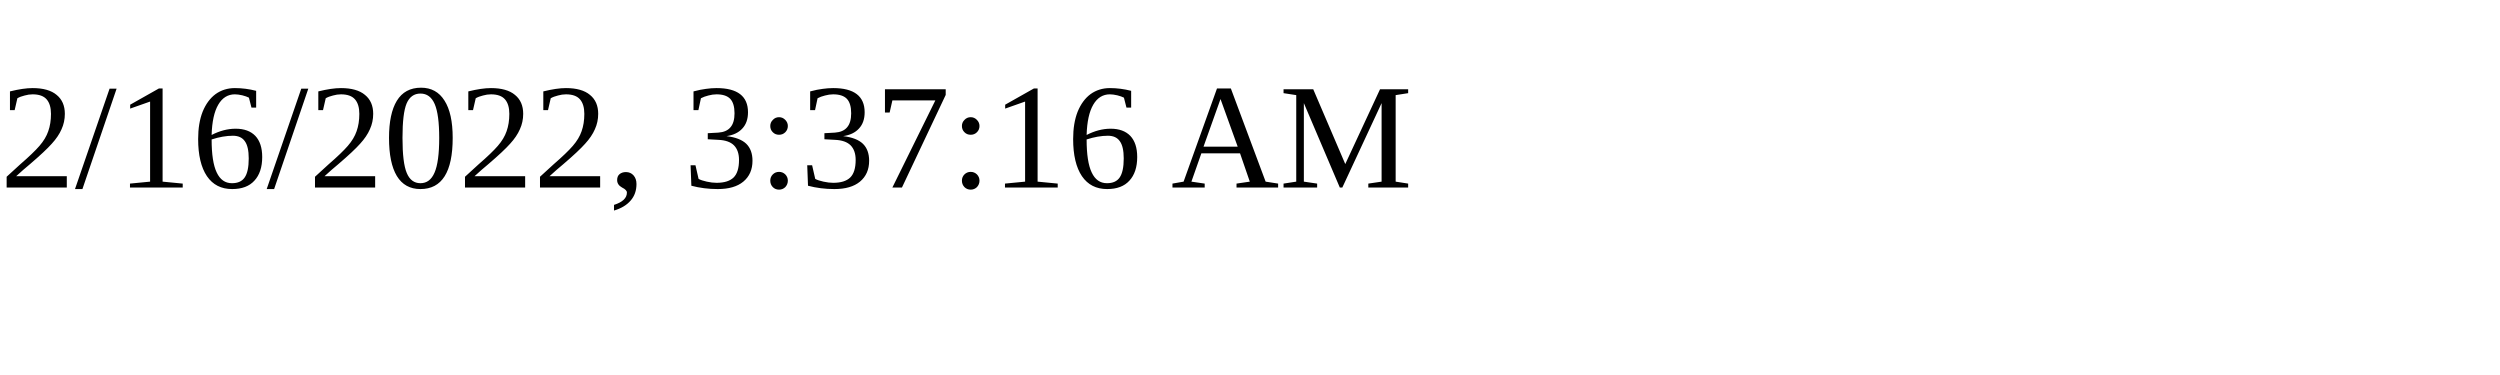
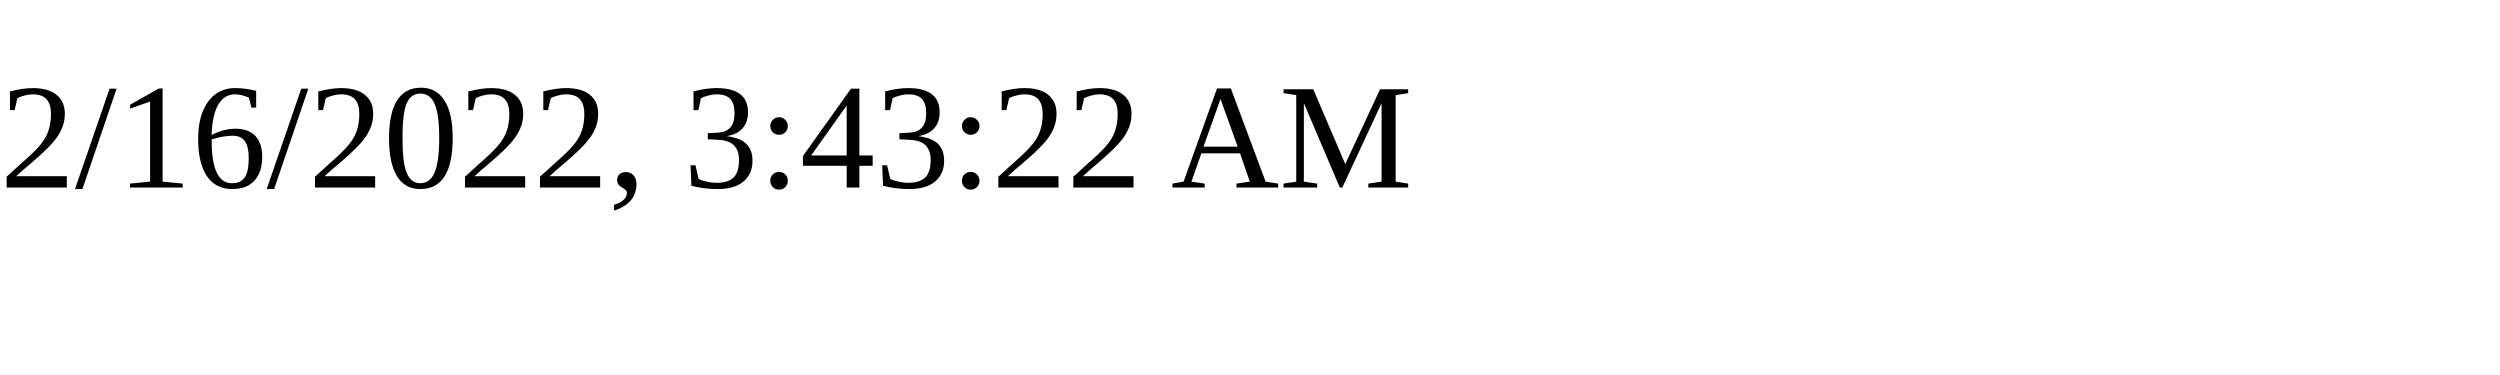
<svg xmlns="http://www.w3.org/2000/svg" height="30" width="200">
-   <text x="0" y="15">2/16/2022, 3:37:16 AM</text>
+   <text x="0" y="15">2/16/2022, 3:43:22 AM</text>
</svg>
